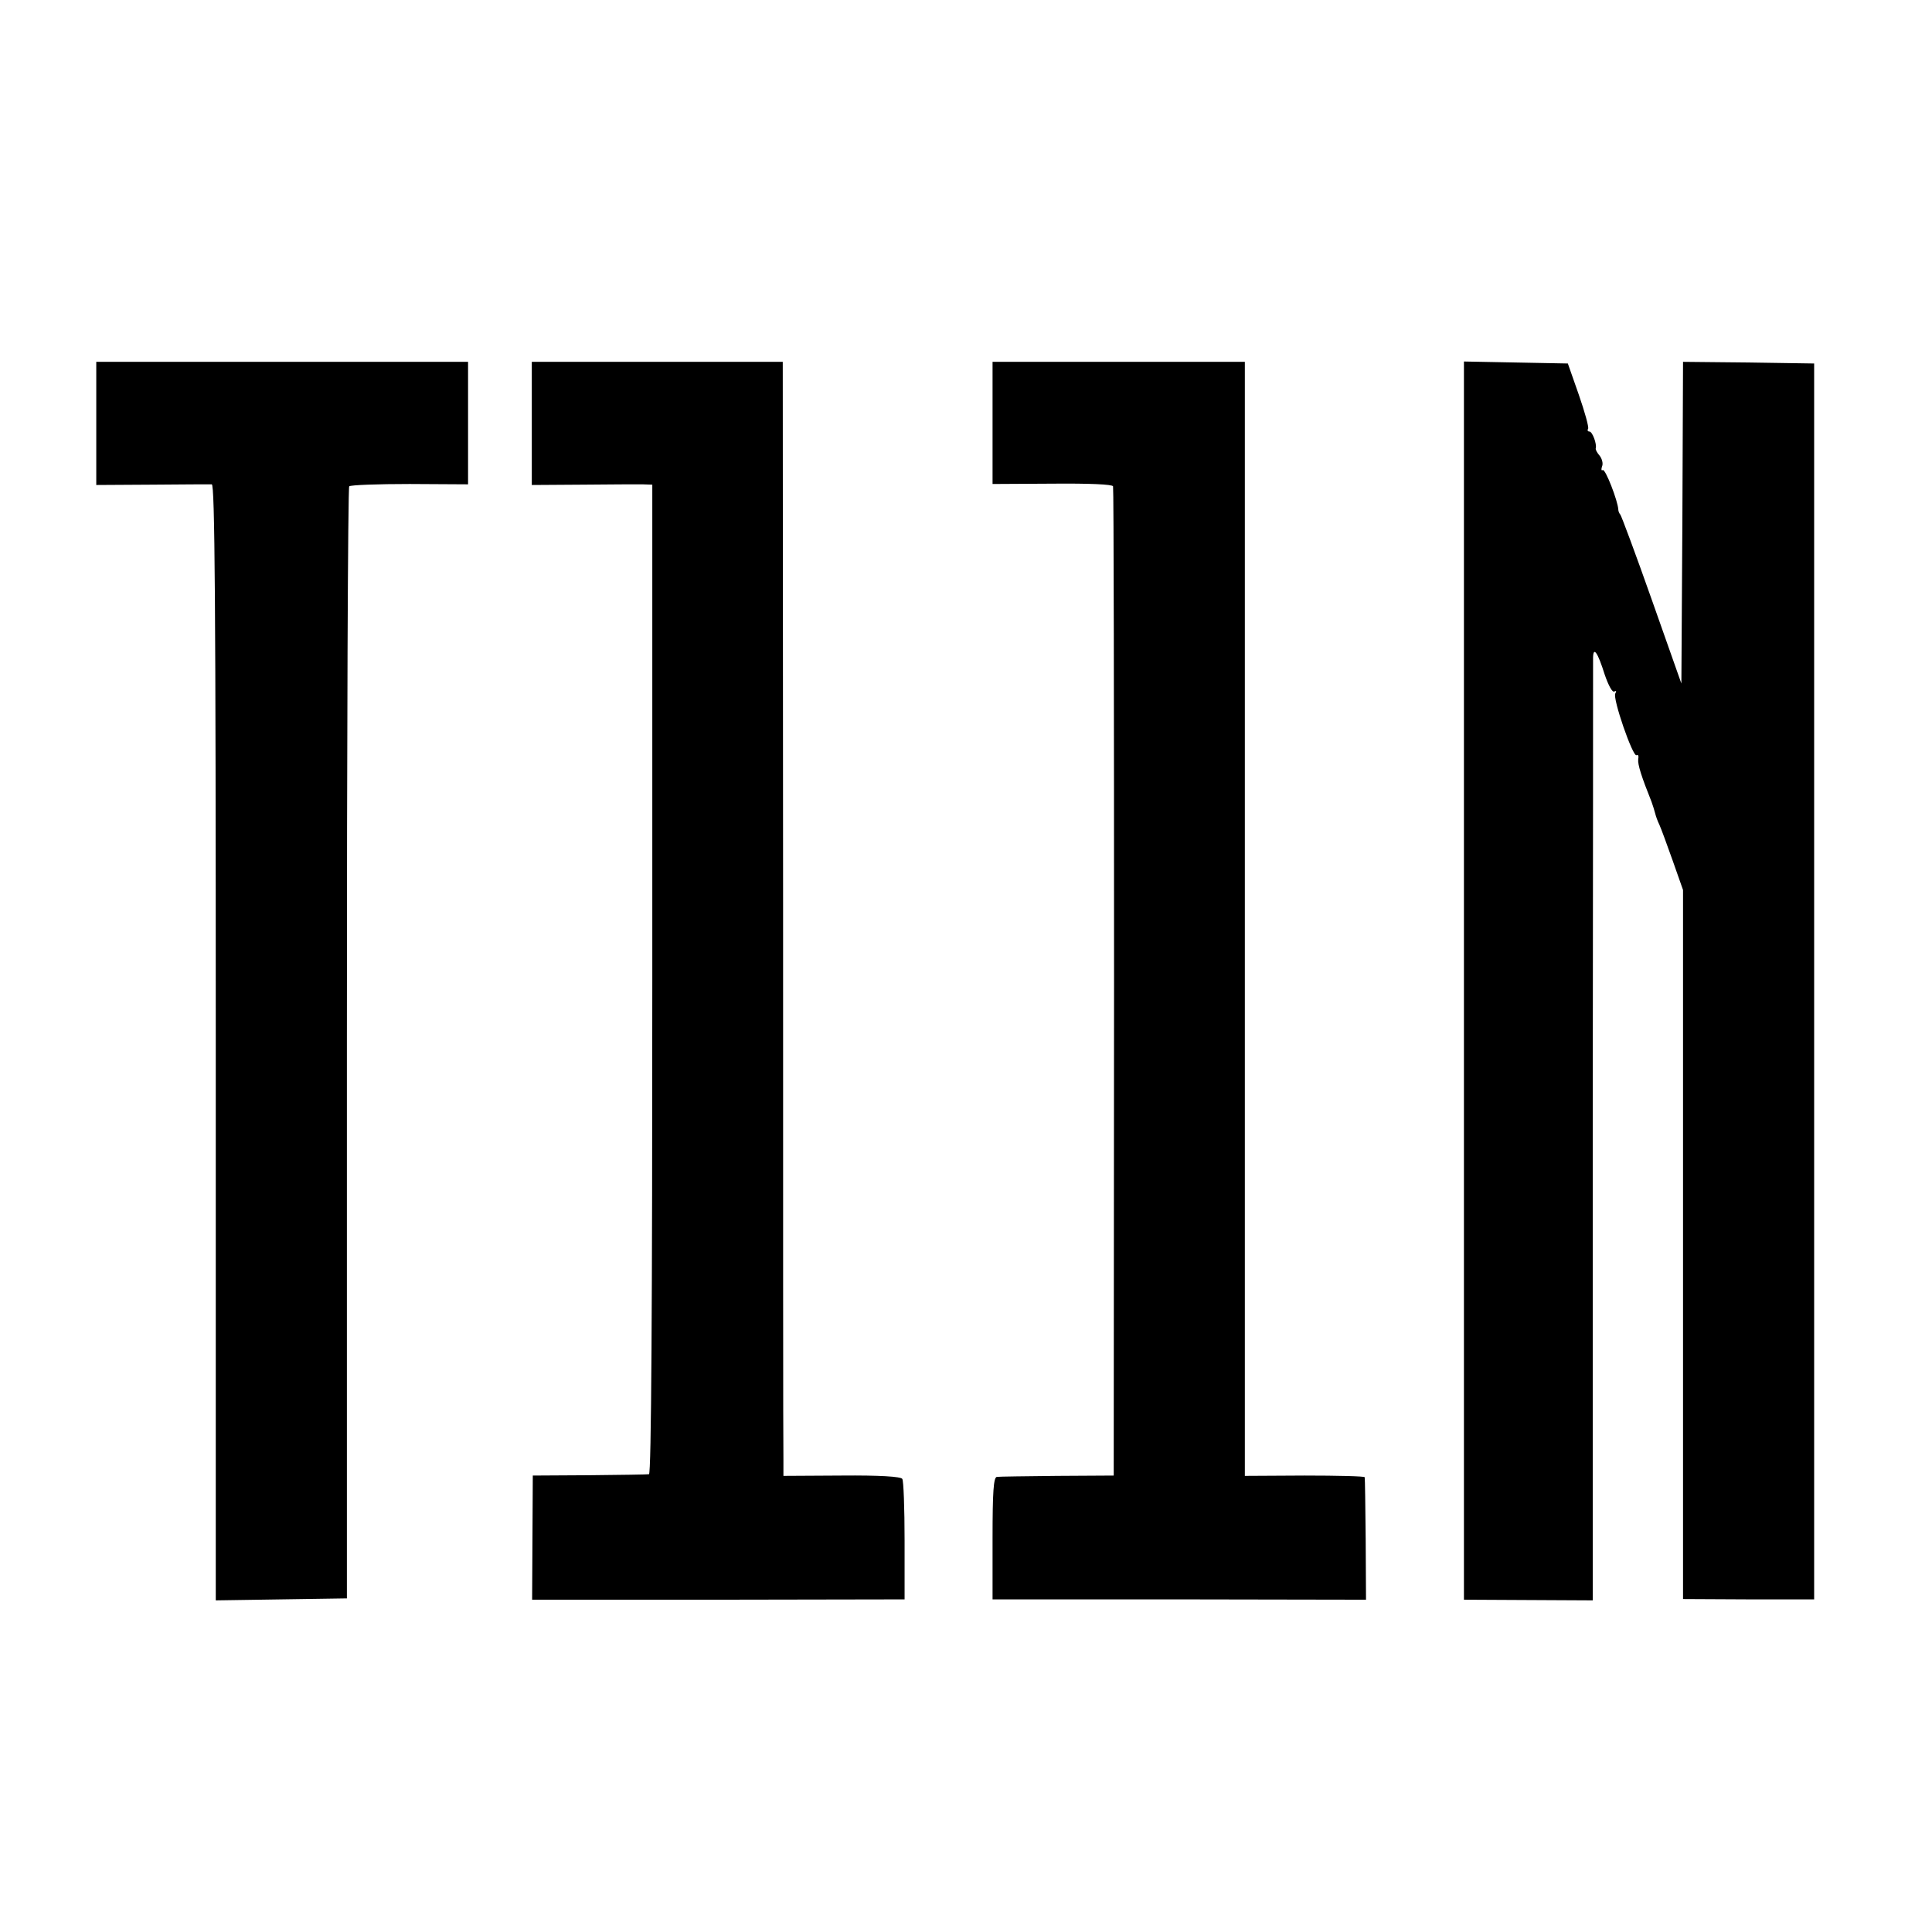
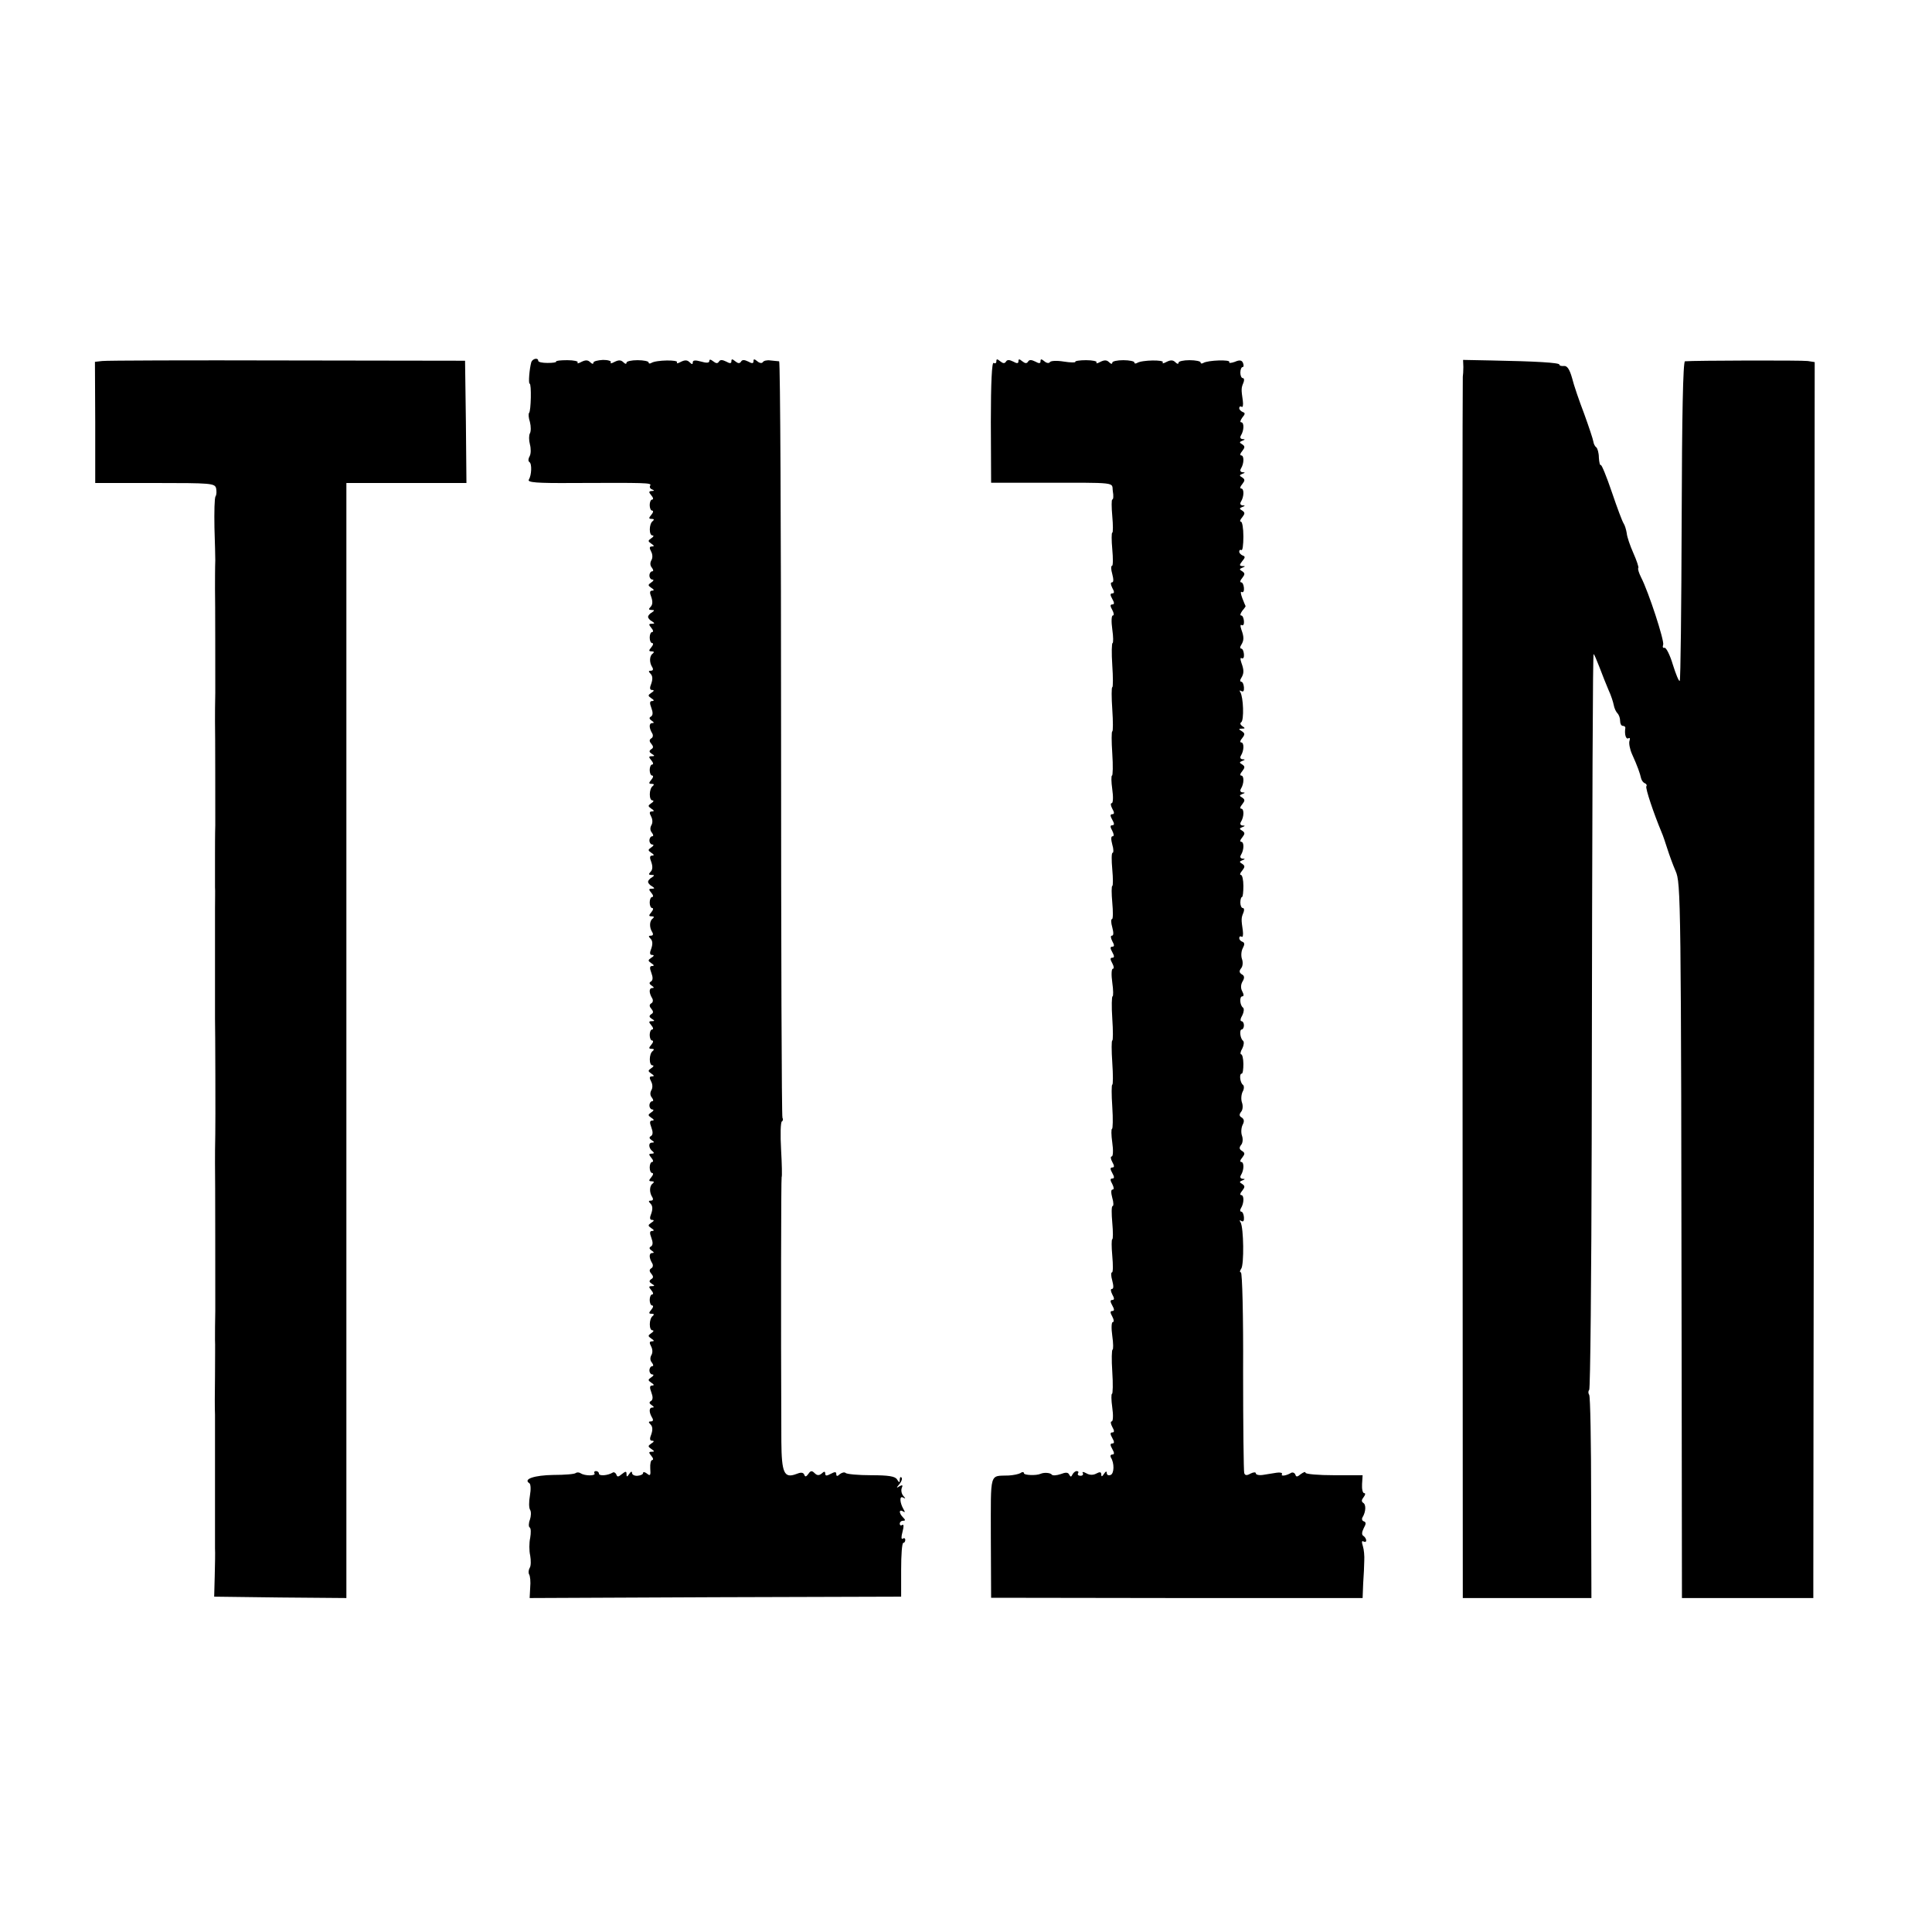
- <svg xmlns="http://www.w3.org/2000/svg" version="1.0" width="582pt" height="582pt" viewBox="0 0 582 582" preserveAspectRatio="xMidYMid meet">
-   <g transform="translate(0,582) scale(0.1,-0.1)" fill="#000000" stroke="none">
-     <path d="M290 4544 l0 -185 168 1 c92 1 173 1 180 1 9 -1 12 -344 12 -1682 l0 -1680 198 3 197 3 0 1672 c0 919 3 1674 7 1678 4 4 86 7 182 7 l176 -1 0 185 0 184 -560 0 -560 0 0 -186z" />
-     <path d="M1602 4544 l0 -185 152 1 c83 1 165 1 181 1 l30 -1 0 -1490 c0 -986 -3 -1490 -10 -1491 -5 -1 -86 -2 -180 -3 l-170 -1 -1 -187 -1 -187 561 0 561 1 0 177 c0 97 -3 181 -7 186 -4 7 -69 11 -182 10 l-176 -1 0 50 c-1 28 -1 783 -1 1679 l-1 1627 -378 0 -378 0 0 -186z" />
-     <path d="M2990 4546 l0 -184 180 1 c112 1 181 -2 183 -8 2 -5 3 -678 3 -1495 l-1 -1485 -170 -1 c-94 -1 -176 -2 -182 -3 -10 -1 -13 -45 -13 -185 l0 -184 563 0 562 -1 -1 182 c-1 100 -2 184 -3 187 0 3 -82 5 -181 5 l-180 -1 0 1678 0 1678 -380 0 -380 0 0 -184z" />
-     <path d="M4410 2866 l0 -1865 194 -1 194 -1 0 1408 c1 774 1 1419 1 1433 1 33 14 15 35 -52 11 -32 23 -55 29 -51 6 3 7 1 3 -6 -9 -14 53 -193 64 -186 5 3 7 -3 5 -12 -2 -16 10 -53 40 -128 4 -11 9 -27 11 -35 2 -8 7 -23 13 -35 5 -11 23 -60 40 -108 l31 -88 0 -1068 0 -1068 198 -1 197 0 0 1861 0 1862 -197 3 -198 2 -2 -484 -3 -485 -89 252 c-49 139 -92 254 -95 257 -3 3 -6 10 -6 15 -1 25 -39 124 -47 119 -4 -3 -5 2 -2 11 4 8 0 23 -7 32 -8 9 -13 19 -12 22 4 13 -10 51 -19 51 -5 0 -7 4 -4 8 3 5 -10 51 -28 103 l-33 94 -157 3 -156 3 0 -1865z" />
+ <svg xmlns="http://www.w3.org/2000/svg" version="1.0" width="700pt" height="700pt" viewBox="0 0 700 700" preserveAspectRatio="xMidYMid meet">
+   <g transform="translate(0,700) scale(0.1,-0.1)" fill="#000000" stroke="none">
+     <path d="M370 5692 l-26 -3 1 -219 0 -220 216 0 c204 0 217 -1 222 -19 2 -10 2 -24 -2 -29 -4 -6 -5 -57 -4 -114 2 -57 3 -110 3 -118 -1 -24 -1 -83 -1 -105 1 -23 1 -353 1 -375 -1 -30 -1 -85 -1 -105 1 -23 1 -353 1 -375 -1 -28 -1 -85 -1 -105 0 -11 0 -38 0 -60 0 -22 0 -49 0 -60 1 -11 0 -45 0 -75 0 -30 0 -66 0 -80 0 -14 0 -50 0 -80 0 -30 0 -66 0 -80 0 -14 0 -50 0 -80 0 -30 0 -66 0 -80 1 -24 2 -389 1 -420 -1 -32 -1 -86 -1 -105 1 -22 1 -510 1 -535 -1 -30 -1 -85 -1 -105 1 -11 0 -69 0 -130 -1 -60 -1 -123 0 -140 0 -16 0 -55 0 -85 0 -30 0 -66 0 -80 0 -14 0 -50 0 -80 0 -30 0 -66 0 -80 0 -14 0 -50 0 -80 0 -30 0 -66 0 -80 1 -14 0 -59 -1 -100 l-2 -75 240 -3 239 -2 0 2020 0 2020 218 0 217 0 -2 222 -3 221 -645 1 c-355 1 -656 0 -670 -2z" />
+     <path d="M1925 5688 c-7 -25 -11 -78 -6 -78 7 0 5 -99 -2 -106 -3 -3 -2 -18 3 -33 4 -16 4 -34 0 -41 -4 -7 -4 -25 0 -40 4 -15 4 -34 -1 -43 -5 -8 -6 -18 -1 -21 10 -6 8 -48 -2 -64 -6 -10 29 -13 161 -12 263 1 285 1 279 -9 -4 -5 0 -12 6 -14 10 -4 9 -6 -1 -6 -11 -1 -11 -4 -1 -16 7 -8 8 -15 3 -15 -5 0 -9 -9 -9 -20 0 -11 4 -20 9 -20 5 0 4 -7 -3 -15 -10 -12 -10 -15 1 -15 9 0 10 -3 4 -8 -14 -10 -14 -52 -1 -52 6 0 4 -5 -4 -10 -13 -9 -13 -11 0 -20 11 -7 11 -10 2 -10 -9 0 -10 -5 -3 -18 6 -11 6 -24 1 -32 -5 -9 -5 -19 2 -27 6 -8 6 -13 1 -13 -5 0 -10 -7 -10 -15 0 -8 5 -15 11 -15 6 0 4 -5 -4 -10 -13 -9 -13 -11 0 -20 10 -6 11 -10 3 -10 -9 0 -10 -7 -3 -24 5 -15 5 -27 -3 -35 -8 -8 -7 -11 4 -11 11 0 11 -2 1 -9 -8 -4 -14 -12 -14 -16 0 -4 6 -12 14 -16 11 -7 11 -9 -1 -9 -11 0 -11 -3 -1 -15 7 -8 8 -15 3 -15 -5 0 -9 -9 -9 -20 0 -11 4 -20 9 -20 5 0 4 -7 -3 -15 -10 -12 -10 -15 1 -15 9 0 10 -3 4 -8 -12 -8 -13 -32 -2 -49 5 -8 3 -13 -4 -13 -10 0 -10 -3 -2 -11 8 -8 8 -20 3 -35 -7 -17 -6 -24 3 -24 8 0 7 -4 -3 -10 -13 -9 -13 -11 0 -20 10 -6 11 -10 3 -10 -9 0 -10 -7 -3 -25 6 -16 6 -26 -1 -31 -8 -4 -7 -9 2 -15 9 -6 10 -9 2 -9 -12 0 -12 -17 0 -37 4 -6 3 -15 -3 -18 -8 -5 -8 -11 0 -20 8 -10 8 -15 -1 -20 -8 -6 -7 -10 2 -16 12 -7 12 -9 0 -9 -11 0 -11 -3 -1 -15 7 -8 8 -15 3 -15 -5 0 -9 -9 -9 -20 0 -11 4 -20 9 -20 5 0 4 -7 -3 -15 -10 -12 -10 -15 1 -15 9 0 10 -3 4 -8 -14 -10 -14 -52 -1 -52 6 0 4 -5 -4 -10 -13 -9 -13 -11 0 -20 11 -7 11 -10 2 -10 -9 0 -10 -5 -3 -18 6 -11 6 -24 1 -32 -5 -9 -5 -19 2 -27 6 -8 6 -13 1 -13 -5 0 -10 -7 -10 -15 0 -8 5 -15 11 -15 6 0 4 -5 -4 -10 -13 -9 -13 -11 0 -20 10 -6 11 -10 3 -10 -9 0 -10 -7 -3 -24 5 -15 5 -27 -3 -35 -8 -8 -7 -11 3 -11 12 0 12 -2 2 -9 -8 -4 -14 -12 -14 -16 0 -4 6 -12 14 -16 11 -7 11 -9 -1 -9 -11 0 -11 -3 -1 -15 7 -8 8 -15 3 -15 -5 0 -9 -9 -9 -20 0 -11 4 -20 9 -20 5 0 4 -7 -3 -15 -10 -12 -10 -15 1 -15 9 0 10 -3 4 -8 -12 -8 -13 -32 -2 -49 5 -8 3 -13 -4 -13 -10 0 -10 -3 -2 -11 8 -8 8 -20 3 -35 -7 -17 -6 -24 3 -24 8 0 7 -4 -3 -10 -13 -9 -13 -11 0 -20 10 -6 11 -10 3 -10 -9 0 -10 -7 -3 -25 6 -16 6 -26 -1 -31 -8 -4 -7 -9 2 -15 9 -6 10 -9 2 -9 -12 0 -12 -17 0 -37 4 -6 3 -15 -3 -18 -8 -5 -8 -11 0 -20 8 -10 8 -15 -1 -20 -8 -6 -7 -10 2 -16 12 -7 12 -9 0 -9 -11 0 -11 -3 -1 -15 7 -8 8 -15 3 -15 -5 0 -9 -9 -9 -20 0 -11 4 -20 9 -20 5 0 4 -7 -3 -15 -10 -12 -10 -15 1 -15 9 0 10 -3 4 -8 -14 -10 -14 -52 -1 -52 6 0 4 -5 -4 -10 -13 -9 -13 -11 0 -20 11 -7 11 -10 2 -10 -9 0 -10 -5 -3 -18 6 -11 6 -24 1 -32 -5 -9 -5 -19 2 -27 6 -8 6 -13 1 -13 -5 0 -10 -7 -10 -15 0 -8 5 -15 11 -15 6 0 4 -5 -4 -10 -13 -9 -13 -11 0 -20 10 -6 11 -10 3 -10 -9 0 -10 -7 -3 -25 6 -16 6 -26 -1 -31 -8 -4 -7 -9 2 -15 10 -6 11 -9 1 -9 -14 0 -12 -21 3 -32 6 -5 5 -8 -4 -8 -11 0 -11 -3 -1 -15 7 -8 8 -15 3 -15 -5 0 -9 -9 -9 -20 0 -11 4 -20 9 -20 5 0 4 -7 -3 -15 -10 -12 -10 -15 1 -15 9 0 10 -3 4 -8 -12 -8 -13 -32 -2 -49 5 -8 3 -13 -4 -13 -10 0 -10 -3 -2 -11 8 -8 8 -20 3 -35 -7 -17 -6 -24 3 -24 8 0 7 -4 -3 -10 -13 -9 -13 -11 0 -20 10 -6 11 -10 3 -10 -9 0 -10 -7 -3 -25 6 -16 6 -26 -1 -31 -8 -4 -7 -9 2 -15 9 -6 10 -9 2 -9 -12 0 -12 -17 0 -37 4 -6 3 -15 -3 -18 -8 -5 -8 -11 0 -20 8 -10 8 -15 -1 -20 -8 -6 -7 -10 2 -16 12 -7 12 -9 0 -9 -11 0 -11 -3 -1 -15 7 -8 8 -15 3 -15 -5 0 -9 -9 -9 -20 0 -11 4 -20 9 -20 5 0 4 -7 -3 -15 -10 -12 -10 -15 1 -15 9 0 10 -3 4 -8 -14 -10 -14 -52 -1 -52 6 0 4 -5 -4 -10 -13 -9 -13 -11 0 -20 11 -7 11 -10 2 -10 -9 0 -10 -5 -3 -18 6 -11 6 -24 1 -32 -5 -9 -5 -19 2 -27 6 -8 6 -13 1 -13 -5 0 -10 -7 -10 -15 0 -8 5 -15 11 -15 6 0 4 -5 -4 -10 -13 -9 -13 -11 0 -20 10 -6 11 -10 3 -10 -9 0 -10 -7 -3 -25 6 -16 6 -26 -1 -31 -8 -4 -7 -9 2 -15 9 -6 10 -9 2 -9 -12 0 -12 -17 0 -37 5 -8 3 -13 -4 -13 -10 0 -10 -3 -2 -11 8 -8 8 -20 3 -35 -7 -17 -6 -24 3 -24 8 0 7 -4 -3 -10 -13 -9 -13 -11 0 -20 12 -8 12 -10 1 -10 -11 0 -11 -3 -1 -15 7 -8 8 -15 3 -15 -5 0 -8 -14 -7 -30 2 -26 0 -29 -12 -19 -8 6 -14 7 -14 2 0 -5 -9 -9 -20 -10 -11 -1 -20 4 -20 10 0 7 -4 6 -10 -3 -8 -12 -10 -12 -10 -1 0 11 -3 11 -17 0 -13 -11 -17 -11 -20 -1 -3 6 -9 10 -14 6 -17 -10 -49 -13 -49 -3 0 5 -5 9 -11 9 -5 0 -8 -4 -5 -8 6 -10 -35 -10 -50 0 -6 4 -14 4 -18 1 -3 -4 -40 -7 -81 -7 -68 -1 -111 -15 -87 -30 5 -3 6 -22 2 -45 -4 -22 -4 -45 1 -52 4 -7 3 -23 -1 -35 -5 -13 -5 -26 -1 -28 5 -3 5 -20 2 -38 -4 -18 -4 -47 0 -64 3 -18 3 -38 -2 -45 -4 -7 -5 -18 -2 -23 4 -6 6 -27 4 -48 l-2 -38 673 3 673 2 0 97 c0 54 3 98 8 98 4 0 7 5 7 11 0 5 -4 8 -9 4 -6 -3 -6 6 -1 25 5 19 5 28 -1 25 -5 -4 -9 -1 -9 4 0 6 5 11 12 11 9 0 9 3 0 12 -15 15 -16 31 0 22 7 -5 8 -3 2 7 -14 24 -16 51 -2 43 10 -5 10 -4 1 6 -6 7 -9 19 -6 28 5 11 3 13 -8 7 -12 -8 -12 -6 0 8 8 10 11 20 7 24 -3 3 -6 0 -6 -8 0 -12 -2 -12 -10 1 -7 11 -30 15 -94 15 -47 0 -88 4 -92 8 -4 4 -13 2 -21 -4 -9 -9 -13 -8 -13 0 0 9 -5 9 -20 1 -15 -8 -20 -8 -20 1 0 8 -4 9 -13 0 -10 -8 -17 -7 -26 2 -9 9 -14 9 -22 -3 -8 -11 -12 -12 -15 -3 -4 9 -13 9 -30 2 -43 -16 -52 5 -53 117 -2 455 -1 957 1 959 2 2 1 47 -2 100 -3 53 -2 99 3 102 4 2 5 8 2 13 -3 5 -5 623 -5 1374 0 751 -3 1366 -7 1367 -5 0 -18 2 -31 3 -13 2 -25 -1 -28 -6 -3 -5 -12 -4 -20 3 -11 9 -14 9 -14 0 0 -8 -5 -9 -19 -1 -14 7 -22 7 -26 0 -5 -8 -11 -7 -21 1 -11 9 -14 9 -14 0 0 -8 -5 -9 -19 -1 -14 7 -22 7 -26 0 -5 -8 -11 -7 -21 1 -9 7 -14 8 -14 1 0 -7 -10 -8 -30 -2 -21 6 -30 5 -30 -3 0 -8 -3 -8 -12 1 -8 8 -17 8 -31 1 -11 -6 -17 -7 -14 -2 7 10 -76 9 -93 -2 -5 -3 -10 -3 -10 2 0 4 -18 8 -40 8 -22 0 -40 -4 -40 -9 0 -6 -5 -5 -12 2 -8 8 -17 8 -31 1 -11 -6 -17 -7 -14 -2 3 5 -10 9 -28 9 -19 -1 -35 -5 -35 -10 0 -6 -5 -5 -12 2 -8 8 -17 8 -31 1 -11 -6 -17 -7 -14 -2 3 4 -14 8 -38 8 -24 0 -42 -2 -40 -5 2 -3 -12 -5 -31 -5 -19 0 -34 3 -34 8 0 12 -20 8 -25 -5z" />
+     <path d="M3610 5691 c0 -7 -4 -9 -10 -6 -6 4 -10 -70 -10 -214 l1 -220 167 0 c301 0 269 3 274 -31 3 -16 2 -30 -2 -30 -3 0 -3 -27 0 -60 3 -33 3 -60 0 -60 -3 0 -3 -27 0 -60 3 -33 3 -60 -1 -60 -4 0 -4 -13 1 -30 5 -19 5 -30 -1 -30 -6 0 -5 -8 1 -20 8 -14 8 -20 0 -20 -8 0 -8 -6 0 -20 8 -14 8 -20 0 -20 -8 0 -8 -6 0 -20 6 -11 7 -20 2 -20 -5 0 -6 -22 -2 -50 4 -27 4 -50 1 -50 -3 0 -4 -36 -1 -80 3 -44 3 -80 0 -80 -3 0 -3 -36 0 -80 3 -44 3 -80 0 -80 -3 0 -3 -36 0 -80 3 -44 2 -80 -1 -80 -3 0 -3 -22 1 -50 4 -27 3 -50 -2 -50 -5 0 -4 -9 2 -20 8 -14 8 -20 0 -20 -8 0 -8 -6 0 -20 8 -14 8 -20 0 -20 -8 0 -8 -6 0 -20 6 -12 7 -20 1 -20 -6 0 -6 -11 -1 -30 5 -16 5 -30 1 -30 -4 0 -4 -27 -1 -60 3 -33 3 -60 0 -60 -3 0 -3 -27 0 -60 3 -33 3 -60 -1 -60 -4 0 -4 -13 1 -30 5 -19 5 -30 -1 -30 -6 0 -5 -8 1 -20 8 -14 8 -20 0 -20 -8 0 -8 -6 0 -20 8 -14 8 -20 0 -20 -8 0 -8 -6 0 -20 6 -11 7 -20 2 -20 -5 0 -6 -22 -2 -50 4 -27 4 -50 1 -50 -3 0 -4 -36 -1 -80 3 -44 3 -80 0 -80 -3 0 -3 -36 0 -80 3 -44 3 -80 0 -80 -3 0 -3 -36 0 -80 3 -44 2 -80 -1 -80 -3 0 -3 -22 1 -50 4 -27 3 -50 -2 -50 -5 0 -4 -9 2 -20 8 -14 8 -20 0 -20 -8 0 -8 -6 0 -20 8 -14 8 -20 0 -20 -8 0 -8 -6 0 -20 6 -12 7 -20 1 -20 -6 0 -6 -11 -1 -30 5 -16 5 -30 1 -30 -4 0 -4 -27 -1 -60 3 -33 3 -60 0 -60 -3 0 -3 -27 0 -60 3 -33 3 -60 -1 -60 -4 0 -4 -13 1 -30 5 -19 5 -30 -1 -30 -6 0 -5 -8 1 -20 8 -14 8 -20 0 -20 -8 0 -8 -6 0 -20 8 -14 8 -20 0 -20 -8 0 -8 -6 0 -20 6 -11 7 -20 2 -20 -5 0 -6 -22 -2 -50 4 -27 4 -50 1 -50 -3 0 -4 -36 -1 -80 3 -44 2 -80 -1 -80 -3 0 -3 -22 1 -50 4 -27 3 -50 -2 -50 -5 0 -4 -9 2 -20 8 -14 8 -20 0 -20 -8 0 -8 -6 0 -20 8 -14 8 -20 0 -20 -8 0 -8 -6 0 -20 8 -14 8 -20 0 -20 -6 0 -8 -5 -5 -11 13 -20 12 -58 -1 -63 -8 -3 -14 0 -14 7 0 8 -4 6 -10 -3 -7 -11 -10 -11 -10 -2 0 9 -5 10 -18 3 -11 -6 -24 -6 -36 1 -11 6 -16 6 -13 1 3 -5 0 -10 -8 -10 -8 0 -12 4 -9 9 3 4 1 8 -5 8 -5 0 -12 -6 -15 -12 -5 -10 -7 -10 -12 -1 -4 9 -13 9 -31 2 -15 -5 -29 -6 -32 -2 -5 7 -28 9 -41 3 -16 -7 -60 -5 -60 2 0 5 -6 6 -12 1 -7 -4 -26 -8 -43 -9 -71 -3 -65 19 -65 -224 l1 -219 673 -1 673 0 2 52 c2 29 4 67 4 83 1 17 -1 40 -5 53 -5 15 -4 21 2 17 6 -3 10 -2 10 4 0 5 -5 13 -10 16 -7 4 -6 14 1 28 9 16 9 22 0 25 -6 2 -8 9 -4 15 12 20 13 46 2 52 -7 5 -6 11 2 21 6 8 7 14 2 14 -6 0 -9 15 -8 33 l2 32 -103 0 c-57 0 -104 4 -104 9 0 5 -7 2 -17 -5 -13 -11 -17 -11 -20 -1 -3 6 -10 9 -16 5 -17 -10 -38 -13 -32 -4 2 5 -7 7 -20 5 -14 -2 -36 -6 -50 -8 -14 -2 -25 1 -25 6 0 5 -9 4 -19 -1 -14 -8 -20 -7 -23 2 -2 6 -4 173 -4 369 1 198 -3 358 -8 358 -5 0 -4 6 1 13 11 14 9 149 -2 168 -5 7 -4 10 3 5 7 -4 10 1 9 14 -1 11 -5 20 -10 20 -4 0 -5 6 -1 12 12 19 12 48 1 48 -5 0 -4 7 4 16 10 13 10 17 0 24 -11 6 -11 9 0 13 11 4 11 6 1 6 -8 1 -10 6 -6 13 12 19 12 48 1 48 -5 0 -4 7 4 16 10 13 10 17 -1 24 -10 6 -11 12 -3 22 6 7 7 22 3 33 -4 11 -3 28 2 39 7 13 6 21 -3 27 -9 5 -10 11 -2 21 6 7 7 22 3 33 -4 11 -3 28 2 39 6 10 6 21 2 25 -11 7 -15 41 -5 41 4 0 6 16 6 35 0 19 -4 35 -8 35 -4 0 -3 10 4 21 6 12 7 24 3 28 -11 8 -14 41 -5 41 4 0 8 7 8 15 0 8 -4 15 -9 15 -5 0 -4 10 3 21 6 12 7 24 3 28 -12 8 -14 41 -3 41 6 0 6 7 0 18 -6 11 -6 24 1 36 8 13 7 21 -3 26 -9 6 -10 12 -2 22 6 7 7 22 3 33 -4 11 -3 29 3 40 7 13 7 20 -2 23 -6 2 -11 8 -11 13 0 6 4 8 9 5 4 -3 6 7 4 22 -6 41 -6 46 2 65 4 9 3 17 -2 17 -5 0 -9 9 -9 20 0 11 3 20 6 20 3 0 5 18 5 40 0 22 -4 40 -9 40 -5 0 -3 7 5 16 10 13 10 17 0 24 -11 6 -11 9 0 13 11 4 11 6 1 6 -8 1 -10 6 -6 13 12 19 12 48 1 48 -5 0 -4 7 4 16 10 13 10 17 0 24 -11 6 -11 9 0 13 11 4 11 6 1 6 -8 1 -10 6 -6 13 12 19 12 48 1 48 -5 0 -4 7 4 16 10 13 10 17 0 24 -11 6 -11 9 0 13 11 4 11 6 1 6 -8 1 -10 6 -6 13 12 19 12 48 1 48 -5 0 -4 7 4 16 10 13 10 17 0 24 -11 6 -11 9 0 13 11 4 11 6 1 6 -8 1 -10 6 -6 13 12 19 12 48 1 48 -5 0 -4 7 4 16 10 13 10 17 -2 25 -12 7 -12 9 1 9 12 0 12 2 1 9 -7 5 -9 11 -4 14 11 7 8 91 -3 109 -4 6 -3 8 4 4 7 -4 10 1 9 14 -1 11 -5 20 -10 20 -4 0 -5 6 0 13 10 16 11 28 1 55 -5 14 -4 21 1 17 6 -3 9 4 8 15 -1 11 -5 20 -10 20 -4 0 -5 6 0 13 10 16 11 28 1 55 -5 14 -4 21 1 17 6 -3 9 4 8 15 -1 11 -5 20 -10 20 -5 0 -3 7 4 17 8 9 13 17 12 17 -1 1 -6 14 -12 29 -6 16 -7 26 -2 22 6 -3 9 4 8 15 -1 11 -5 20 -10 20 -5 0 -4 7 4 16 10 13 10 17 0 24 -11 6 -11 9 0 13 12 5 12 6 0 6 -11 1 -11 4 0 18 11 13 11 17 2 20 -7 3 -13 9 -13 14 0 6 3 8 8 6 4 -3 7 19 7 49 0 30 -4 54 -9 54 -5 0 -3 7 5 16 10 13 10 17 0 24 -11 6 -11 9 0 13 11 4 11 6 1 6 -8 1 -10 6 -6 13 12 19 12 48 1 48 -5 0 -4 7 4 16 10 13 10 17 0 24 -11 6 -11 9 0 13 11 4 11 6 1 6 -8 1 -10 6 -6 13 12 19 12 48 1 48 -5 0 -4 7 4 16 10 13 10 17 0 24 -11 6 -11 9 0 13 11 4 11 6 1 6 -8 1 -10 6 -6 13 12 19 12 48 1 48 -5 0 -3 7 4 17 11 13 11 17 2 20 -7 3 -13 9 -13 14 0 6 4 8 9 5 4 -3 6 7 4 22 -6 41 -6 46 2 65 4 9 3 17 -2 17 -5 0 -9 9 -9 20 0 11 4 20 8 20 4 0 5 6 2 14 -4 11 -12 13 -30 5 -14 -5 -23 -5 -20 -1 6 10 -78 7 -94 -3 -5 -3 -10 -3 -10 2 0 4 -18 8 -40 8 -22 0 -40 -4 -40 -9 0 -6 -5 -5 -12 2 -8 8 -17 8 -31 1 -11 -6 -17 -7 -14 -2 7 10 -76 9 -93 -2 -5 -3 -10 -3 -10 2 0 4 -18 8 -40 8 -22 0 -40 -4 -40 -9 0 -6 -5 -5 -12 2 -8 8 -17 8 -31 1 -11 -6 -17 -7 -14 -2 3 4 -14 8 -38 8 -24 0 -41 -3 -39 -6 2 -3 -17 -3 -42 1 -24 4 -47 3 -50 -2 -3 -5 -12 -4 -20 3 -11 9 -14 9 -14 0 0 -8 -5 -9 -19 -1 -14 7 -22 7 -26 0 -5 -8 -11 -7 -21 1 -11 9 -14 9 -14 0 0 -8 -5 -9 -19 -1 -14 7 -22 7 -26 0 -5 -8 -11 -7 -21 1 -11 9 -14 9 -14 0z" />
+     <path d="M5302 5670 c0 -14 -1 -29 -2 -35 -1 -5 -2 -1003 -1 -2217 l1 -2208 233 0 233 0 -1 363 c0 199 -3 367 -7 373 -4 6 -4 14 0 18 4 4 8 409 9 899 2 1317 4 1767 7 1767 2 0 11 -21 21 -47 10 -27 25 -64 33 -83 9 -19 17 -44 19 -55 2 -11 8 -24 13 -29 6 -6 10 -18 10 -28 0 -10 4 -18 10 -18 5 0 9 -3 9 -7 -4 -23 2 -43 11 -38 5 3 7 0 4 -9 -3 -8 1 -30 9 -48 20 -44 29 -70 33 -88 2 -8 8 -16 14 -18 5 -2 8 -7 5 -11 -4 -7 27 -99 55 -166 5 -11 14 -38 21 -60 7 -22 20 -58 30 -81 19 -44 20 -83 22 -1832 l1 -802 238 0 238 0 0 68 c0 37 1 1044 3 2239 l2 2171 -25 4 c-21 3 -411 2 -445 -1 -7 -1 -11 -195 -12 -577 -1 -317 -4 -579 -7 -581 -3 -3 -14 24 -25 59 -10 34 -24 62 -30 61 -6 -2 -8 3 -5 11 5 14 -53 192 -80 244 -8 16 -13 32 -10 34 2 3 -6 27 -18 54 -12 27 -23 59 -24 72 -2 13 -7 29 -11 35 -5 7 -24 58 -43 114 -19 56 -37 100 -40 98 -3 -2 -6 10 -7 27 0 17 -5 33 -9 37 -5 3 -10 13 -11 21 -1 8 -16 53 -33 100 -18 47 -38 105 -44 130 -9 32 -18 45 -29 44 -10 -1 -17 1 -17 5 0 7 -86 12 -247 15 l-102 2 1 -26z" />
  </g>
</svg>
